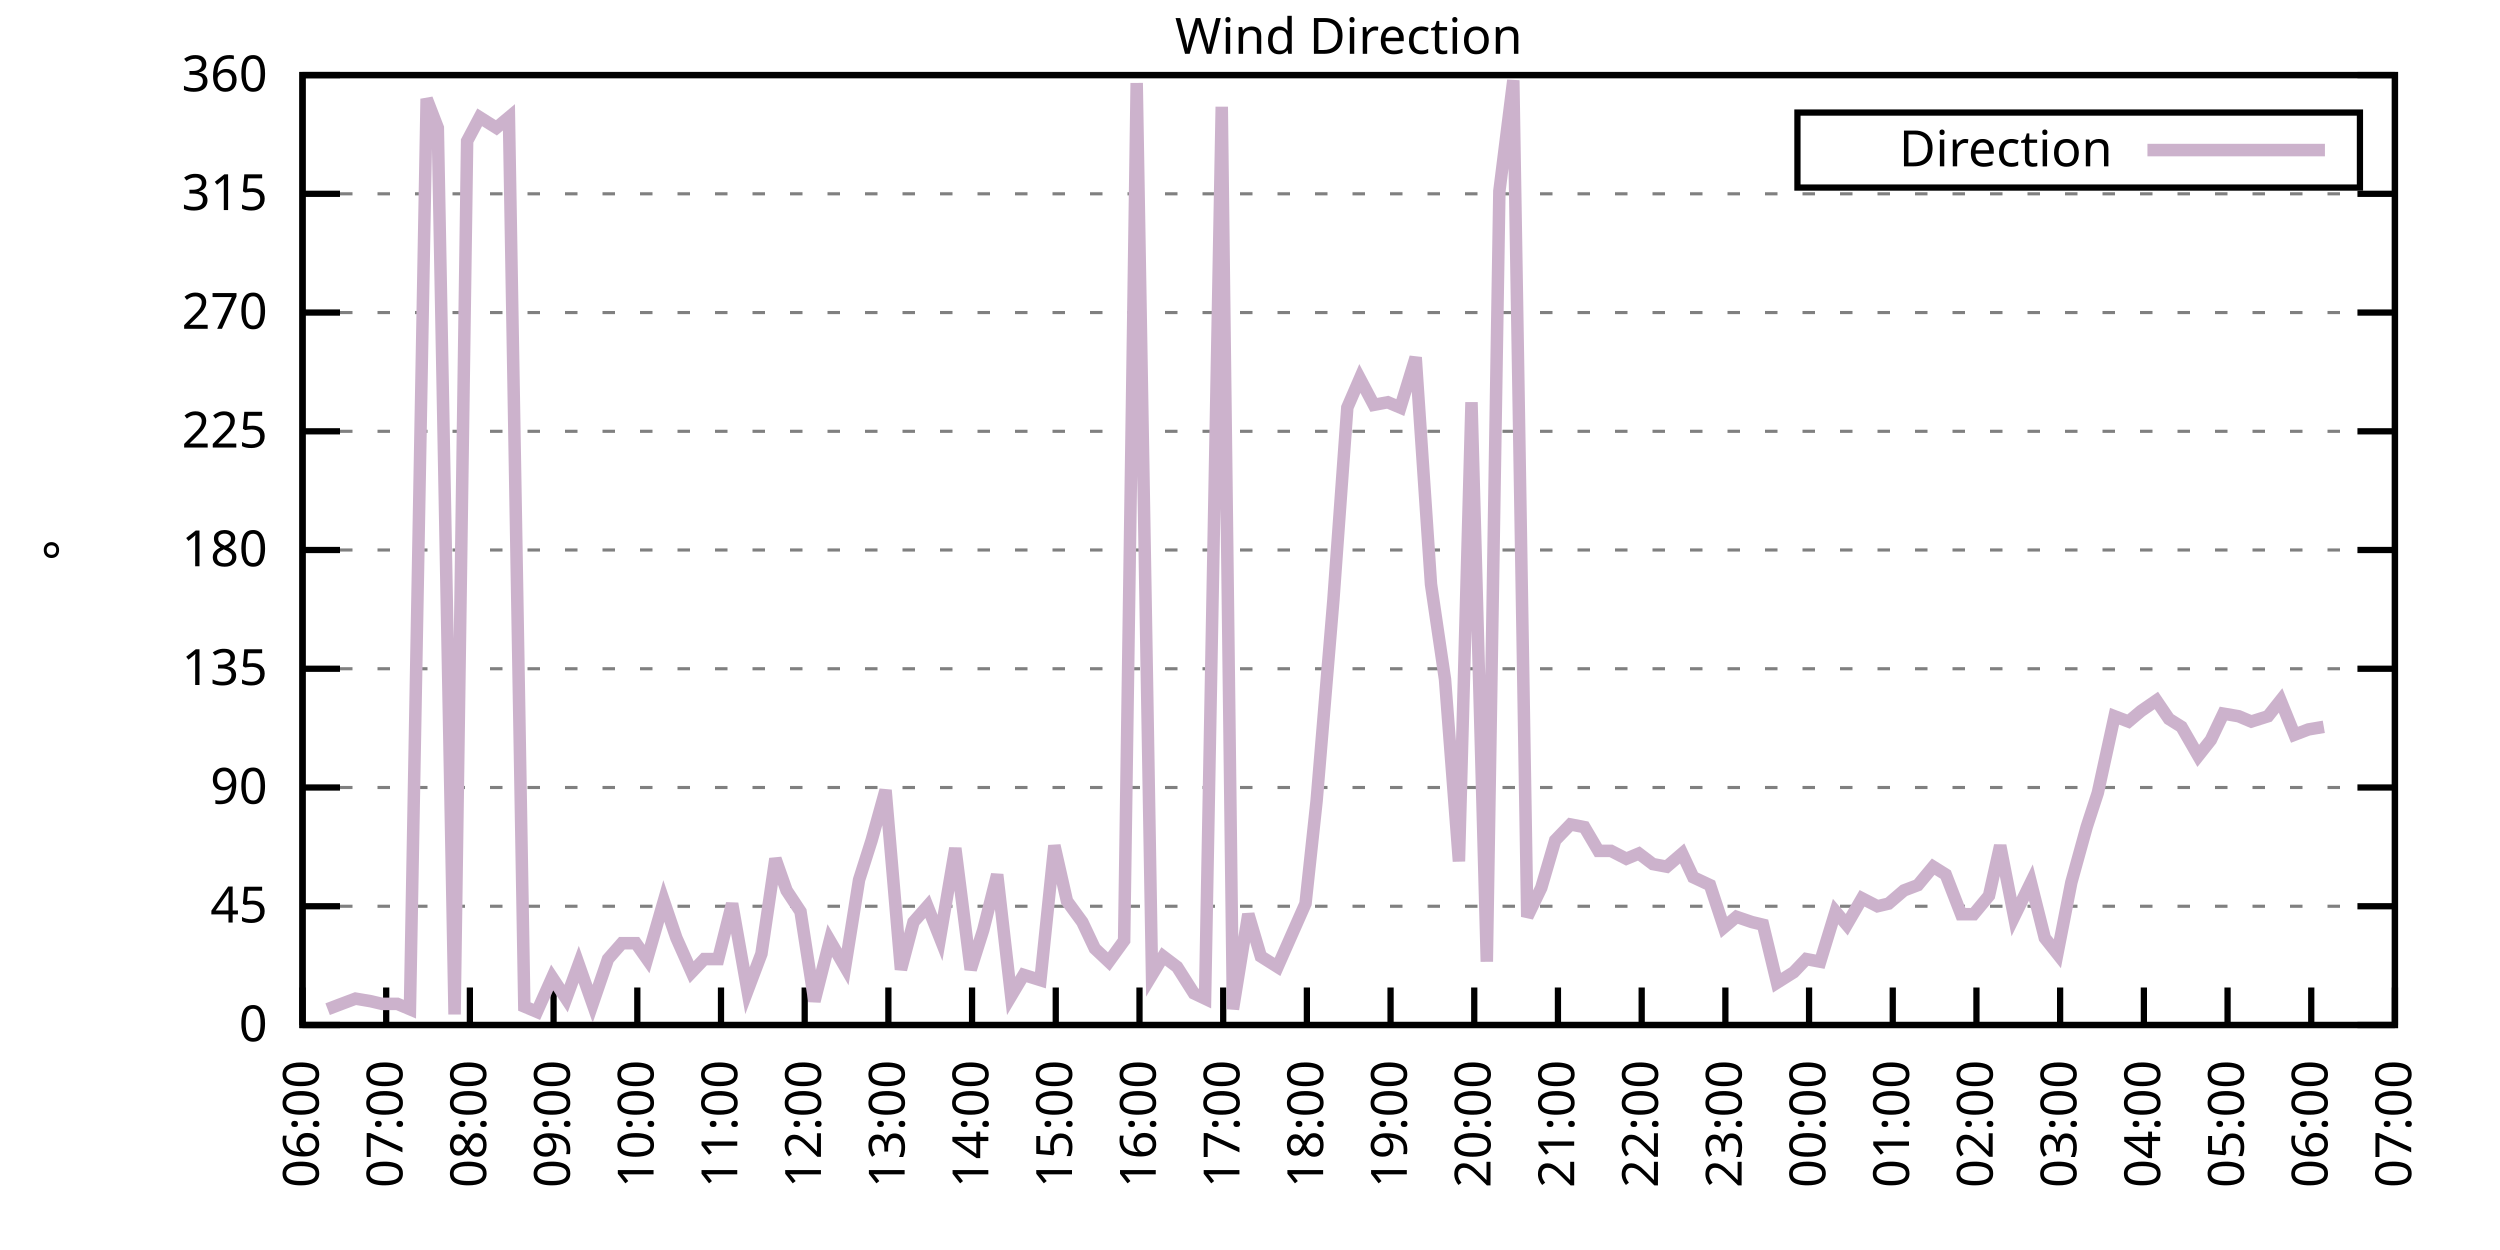
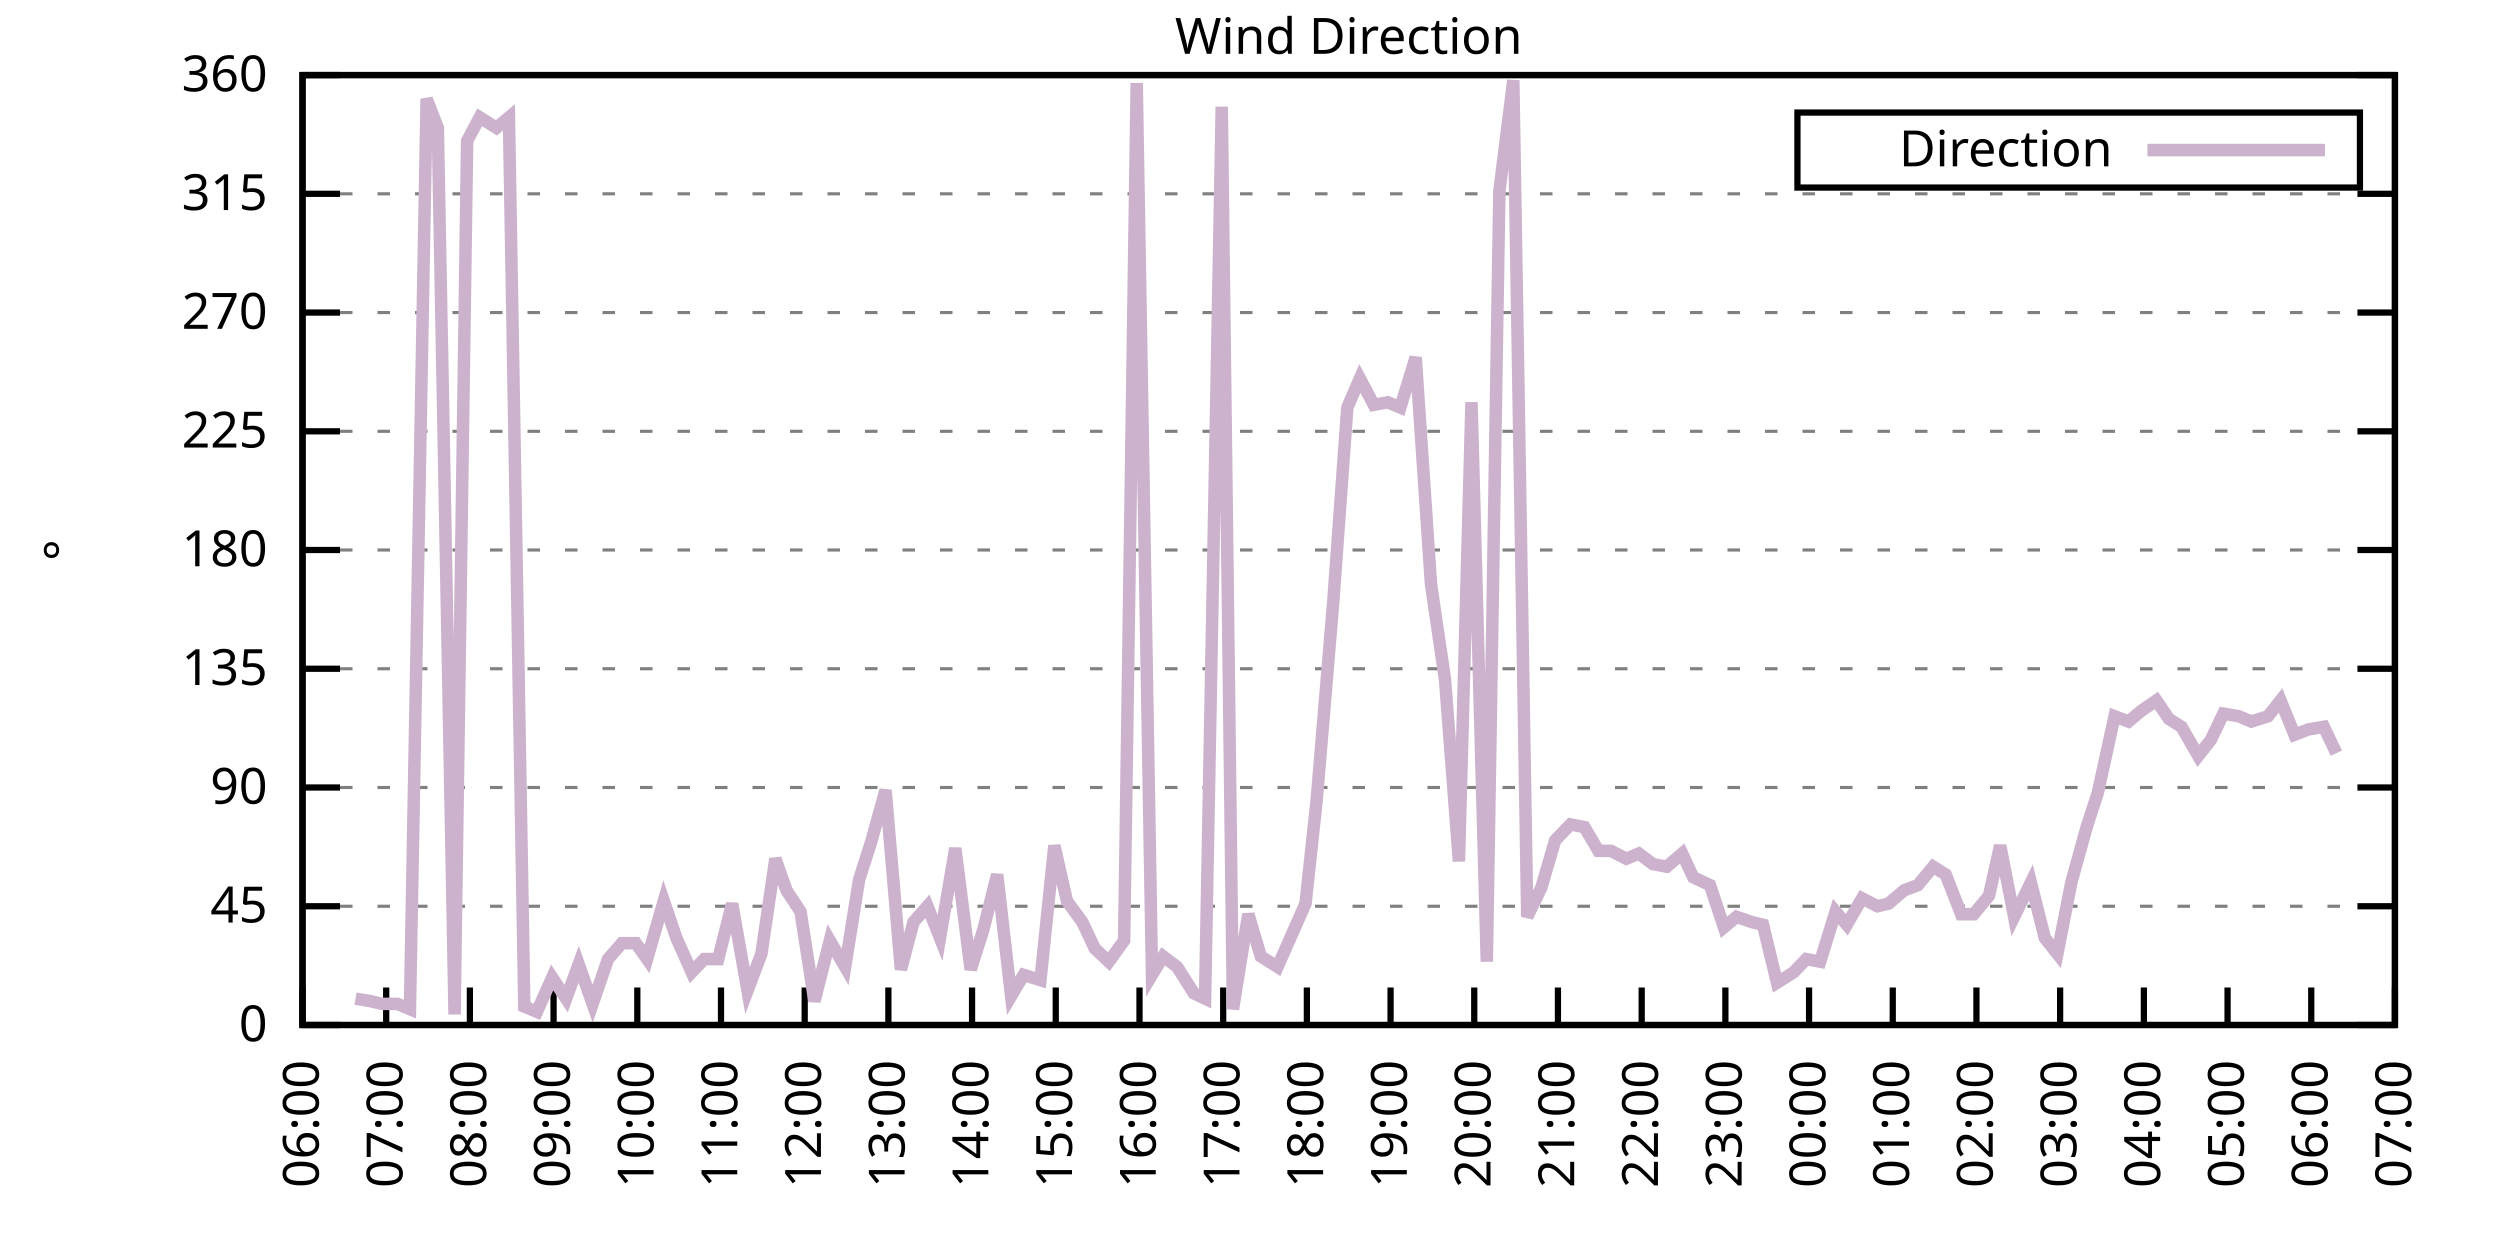
<svg xmlns="http://www.w3.org/2000/svg" xmlns:xlink="http://www.w3.org/1999/xlink" width="400" height="200" viewBox="0 0 400 200">
  <g id="gnuplot_canvas">
    <rect x="0" y="0" width="400" height="200" fill="none" />
    <defs>
      <circle id="gpDot" r="0.5" stroke-width="0.5" stroke="currentColor" />
      <path id="gpPt0" stroke-width="0.333" stroke="currentColor" d="M-1,0 h2 M0,-1 v2" />
      <path id="gpPt1" stroke-width="0.333" stroke="currentColor" d="M-1,-1 L1,1 M1,-1 L-1,1" />
      <path id="gpPt2" stroke-width="0.333" stroke="currentColor" d="M-1,0 L1,0 M0,-1 L0,1 M-1,-1 L1,1 M-1,1 L1,-1" />
      <rect id="gpPt3" stroke-width="0.333" stroke="currentColor" x="-1" y="-1" width="2" height="2" />
      <rect id="gpPt4" stroke-width="0.333" stroke="currentColor" fill="currentColor" x="-1" y="-1" width="2" height="2" />
      <circle id="gpPt5" stroke-width="0.333" stroke="currentColor" cx="0" cy="0" r="1" />
      <use xlink:href="#gpPt5" id="gpPt6" fill="currentColor" stroke="none" />
      <path id="gpPt7" stroke-width="0.333" stroke="currentColor" d="M0,-1.33 L-1.33,0.67 L1.33,0.67 z" />
      <use xlink:href="#gpPt7" id="gpPt8" fill="currentColor" stroke="none" />
      <use xlink:href="#gpPt7" id="gpPt9" stroke="currentColor" transform="rotate(180)" />
      <use xlink:href="#gpPt9" id="gpPt10" fill="currentColor" stroke="none" />
      <use xlink:href="#gpPt3" id="gpPt11" stroke="currentColor" transform="rotate(45)" />
      <use xlink:href="#gpPt11" id="gpPt12" fill="currentColor" stroke="none" />
      <path id="gpPt13" stroke-width="0.333" stroke="currentColor" d="M0,1.330 L1.265,0.411 L0.782,-1.067 L-0.782,-1.076 L-1.265,0.411 z" />
      <use xlink:href="#gpPt13" id="gpPt14" fill="currentColor" stroke="none" />
      <filter id="textbox" filterUnits="objectBoundingBox" x="0" y="0" height="1" width="1">
        <feFlood flood-color="white" flood-opacity="1" result="bgnd" />
        <feComposite in="SourceGraphic" in2="bgnd" operator="atop" />
      </filter>
      <filter id="greybox" filterUnits="objectBoundingBox" x="0" y="0" height="1" width="1">
        <feFlood flood-color="lightgrey" flood-opacity="1" result="grey" />
        <feComposite in="SourceGraphic" in2="grey" operator="atop" />
      </filter>
    </defs>
    <g fill="none" color="white" stroke="currentColor" stroke-width="1.00" stroke-linecap="butt" stroke-linejoin="miter">
</g>
    <g fill="none" color="black" stroke="currentColor" stroke-width="1.00" stroke-linecap="butt" stroke-linejoin="miter">
      <g stroke="none" shape-rendering="crispEdges">
        <polygon fill="rgb(255, 255, 255)" points="48.40,164.00 383.18,164.00 383.18,12.02 48.40,12.02 " />
      </g>
    </g>
    <g fill="none" color="black" stroke="currentColor" stroke-width="1.00" stroke-linecap="butt" stroke-linejoin="miter">
</g>
    <g fill="none" color="black" stroke="black" stroke-width="0.50" stroke-linecap="butt" stroke-linejoin="miter">
</g>
    <g fill="none" color="gray" stroke="currentColor" stroke-width="0.50" stroke-linecap="butt" stroke-linejoin="miter">
      <path stroke="gray" stroke-dasharray="2,4" class="gridline" d="M48.40,164.00 L383.19,164.00  " />
    </g>
    <g fill="none" color="gray" stroke="gray" stroke-width="1.00" stroke-linecap="butt" stroke-linejoin="miter">
</g>
    <g fill="none" color="black" stroke="currentColor" stroke-width="1.00" stroke-linecap="butt" stroke-linejoin="miter">
      <path stroke="black" d="M48.40,164.00 L54.40,164.00 M383.19,164.00 L377.19,164.00  " />
      <g transform="translate(42.80,166.60)" stroke="none" fill="black" font-family="Sans" font-size="8.00" text-anchor="end">
        <text>
          <tspan font-family="Sans"> 0</tspan>
        </text>
      </g>
    </g>
    <g fill="none" color="black" stroke="currentColor" stroke-width="1.00" stroke-linecap="butt" stroke-linejoin="miter">
</g>
    <g fill="none" color="black" stroke="black" stroke-width="0.50" stroke-linecap="butt" stroke-linejoin="miter">
</g>
    <g fill="none" color="gray" stroke="currentColor" stroke-width="0.50" stroke-linecap="butt" stroke-linejoin="miter">
      <path stroke="gray" stroke-dasharray="2,4" class="gridline" d="M48.40,145.00 L383.19,145.00  " />
    </g>
    <g fill="none" color="gray" stroke="gray" stroke-width="1.00" stroke-linecap="butt" stroke-linejoin="miter">
</g>
    <g fill="none" color="black" stroke="currentColor" stroke-width="1.00" stroke-linecap="butt" stroke-linejoin="miter">
      <path stroke="black" d="M48.40,145.00 L54.40,145.00 M383.19,145.00 L377.19,145.00  " />
      <g transform="translate(42.80,147.60)" stroke="none" fill="black" font-family="Sans" font-size="8.00" text-anchor="end">
        <text>
          <tspan font-family="Sans"> 45</tspan>
        </text>
      </g>
    </g>
    <g fill="none" color="black" stroke="currentColor" stroke-width="1.00" stroke-linecap="butt" stroke-linejoin="miter">
</g>
    <g fill="none" color="black" stroke="black" stroke-width="0.50" stroke-linecap="butt" stroke-linejoin="miter">
</g>
    <g fill="none" color="gray" stroke="currentColor" stroke-width="0.50" stroke-linecap="butt" stroke-linejoin="miter">
      <path stroke="gray" stroke-dasharray="2,4" class="gridline" d="M48.40,126.00 L383.19,126.00  " />
    </g>
    <g fill="none" color="gray" stroke="gray" stroke-width="1.00" stroke-linecap="butt" stroke-linejoin="miter">
</g>
    <g fill="none" color="black" stroke="currentColor" stroke-width="1.00" stroke-linecap="butt" stroke-linejoin="miter">
      <path stroke="black" d="M48.40,126.00 L54.40,126.00 M383.19,126.00 L377.19,126.00  " />
      <g transform="translate(42.80,128.60)" stroke="none" fill="black" font-family="Sans" font-size="8.00" text-anchor="end">
        <text>
          <tspan font-family="Sans"> 90</tspan>
        </text>
      </g>
    </g>
    <g fill="none" color="black" stroke="currentColor" stroke-width="1.00" stroke-linecap="butt" stroke-linejoin="miter">
</g>
    <g fill="none" color="black" stroke="black" stroke-width="0.50" stroke-linecap="butt" stroke-linejoin="miter">
</g>
    <g fill="none" color="gray" stroke="currentColor" stroke-width="0.50" stroke-linecap="butt" stroke-linejoin="miter">
      <path stroke="gray" stroke-dasharray="2,4" class="gridline" d="M48.40,107.00 L383.19,107.00  " />
    </g>
    <g fill="none" color="gray" stroke="gray" stroke-width="1.00" stroke-linecap="butt" stroke-linejoin="miter">
</g>
    <g fill="none" color="black" stroke="currentColor" stroke-width="1.00" stroke-linecap="butt" stroke-linejoin="miter">
      <path stroke="black" d="M48.40,107.00 L54.40,107.00 M383.19,107.00 L377.19,107.00  " />
      <g transform="translate(42.80,109.60)" stroke="none" fill="black" font-family="Sans" font-size="8.00" text-anchor="end">
        <text>
          <tspan font-family="Sans"> 135</tspan>
        </text>
      </g>
    </g>
    <g fill="none" color="black" stroke="currentColor" stroke-width="1.00" stroke-linecap="butt" stroke-linejoin="miter">
</g>
    <g fill="none" color="black" stroke="black" stroke-width="0.50" stroke-linecap="butt" stroke-linejoin="miter">
</g>
    <g fill="none" color="gray" stroke="currentColor" stroke-width="0.50" stroke-linecap="butt" stroke-linejoin="miter">
      <path stroke="gray" stroke-dasharray="2,4" class="gridline" d="M48.40,88.00 L383.19,88.00  " />
    </g>
    <g fill="none" color="gray" stroke="gray" stroke-width="1.00" stroke-linecap="butt" stroke-linejoin="miter">
</g>
    <g fill="none" color="black" stroke="currentColor" stroke-width="1.00" stroke-linecap="butt" stroke-linejoin="miter">
      <path stroke="black" d="M48.40,88.00 L54.40,88.00 M383.19,88.00 L377.19,88.00  " />
      <g transform="translate(42.80,90.60)" stroke="none" fill="black" font-family="Sans" font-size="8.00" text-anchor="end">
        <text>
          <tspan font-family="Sans"> 180</tspan>
        </text>
      </g>
    </g>
    <g fill="none" color="black" stroke="currentColor" stroke-width="1.00" stroke-linecap="butt" stroke-linejoin="miter">
</g>
    <g fill="none" color="black" stroke="black" stroke-width="0.50" stroke-linecap="butt" stroke-linejoin="miter">
</g>
    <g fill="none" color="gray" stroke="currentColor" stroke-width="0.50" stroke-linecap="butt" stroke-linejoin="miter">
      <path stroke="gray" stroke-dasharray="2,4" class="gridline" d="M48.40,69.01 L383.19,69.01  " />
    </g>
    <g fill="none" color="gray" stroke="gray" stroke-width="1.00" stroke-linecap="butt" stroke-linejoin="miter">
</g>
    <g fill="none" color="black" stroke="currentColor" stroke-width="1.00" stroke-linecap="butt" stroke-linejoin="miter">
      <path stroke="black" d="M48.40,69.01 L54.40,69.01 M383.19,69.01 L377.19,69.01  " />
      <g transform="translate(42.80,71.61)" stroke="none" fill="black" font-family="Sans" font-size="8.00" text-anchor="end">
        <text>
          <tspan font-family="Sans"> 225</tspan>
        </text>
      </g>
    </g>
    <g fill="none" color="black" stroke="currentColor" stroke-width="1.00" stroke-linecap="butt" stroke-linejoin="miter">
</g>
    <g fill="none" color="black" stroke="black" stroke-width="0.50" stroke-linecap="butt" stroke-linejoin="miter">
</g>
    <g fill="none" color="gray" stroke="currentColor" stroke-width="0.50" stroke-linecap="butt" stroke-linejoin="miter">
      <path stroke="gray" stroke-dasharray="2,4" class="gridline" d="M48.40,50.01 L383.19,50.01  " />
    </g>
    <g fill="none" color="gray" stroke="gray" stroke-width="1.00" stroke-linecap="butt" stroke-linejoin="miter">
</g>
    <g fill="none" color="black" stroke="currentColor" stroke-width="1.00" stroke-linecap="butt" stroke-linejoin="miter">
      <path stroke="black" d="M48.40,50.01 L54.40,50.01 M383.19,50.01 L377.19,50.01  " />
      <g transform="translate(42.80,52.61)" stroke="none" fill="black" font-family="Sans" font-size="8.00" text-anchor="end">
        <text>
          <tspan font-family="Sans"> 270</tspan>
        </text>
      </g>
    </g>
    <g fill="none" color="black" stroke="currentColor" stroke-width="1.00" stroke-linecap="butt" stroke-linejoin="miter">
</g>
    <g fill="none" color="black" stroke="black" stroke-width="0.50" stroke-linecap="butt" stroke-linejoin="miter">
</g>
    <g fill="none" color="gray" stroke="currentColor" stroke-width="0.50" stroke-linecap="butt" stroke-linejoin="miter">
      <path stroke="gray" stroke-dasharray="2,4" class="gridline" d="M48.40,31.01 L383.19,31.01  " />
    </g>
    <g fill="none" color="gray" stroke="gray" stroke-width="1.00" stroke-linecap="butt" stroke-linejoin="miter">
</g>
    <g fill="none" color="black" stroke="currentColor" stroke-width="1.00" stroke-linecap="butt" stroke-linejoin="miter">
      <path stroke="black" d="M48.40,31.01 L54.40,31.01 M383.19,31.01 L377.19,31.01  " />
      <g transform="translate(42.80,33.61)" stroke="none" fill="black" font-family="Sans" font-size="8.00" text-anchor="end">
        <text>
          <tspan font-family="Sans"> 315</tspan>
        </text>
      </g>
    </g>
    <g fill="none" color="black" stroke="currentColor" stroke-width="1.00" stroke-linecap="butt" stroke-linejoin="miter">
</g>
    <g fill="none" color="black" stroke="black" stroke-width="0.50" stroke-linecap="butt" stroke-linejoin="miter">
</g>
    <g fill="none" color="gray" stroke="currentColor" stroke-width="0.50" stroke-linecap="butt" stroke-linejoin="miter">
      <path stroke="gray" stroke-dasharray="2,4" class="gridline" d="M48.40,12.01 L383.19,12.01  " />
    </g>
    <g fill="none" color="gray" stroke="gray" stroke-width="1.00" stroke-linecap="butt" stroke-linejoin="miter">
</g>
    <g fill="none" color="black" stroke="currentColor" stroke-width="1.00" stroke-linecap="butt" stroke-linejoin="miter">
      <path stroke="black" d="M48.40,12.01 L54.40,12.01 M383.19,12.01 L377.19,12.01  " />
      <g transform="translate(42.80,14.61)" stroke="none" fill="black" font-family="Sans" font-size="8.00" text-anchor="end">
        <text>
          <tspan font-family="Sans"> 360</tspan>
        </text>
      </g>
    </g>
    <g fill="none" color="black" stroke="currentColor" stroke-width="1.00" stroke-linecap="butt" stroke-linejoin="miter">
      <path stroke="black" d="M48.40,164.00 L48.40,158.00  " />
      <g transform="translate(51.00,169.60) rotate(270.00)" stroke="none" fill="black" font-family="Sans" font-size="8.00" text-anchor="end">
        <text>
          <tspan font-family="Sans">06:00</tspan>
        </text>
      </g>
    </g>
    <g fill="none" color="black" stroke="currentColor" stroke-width="1.00" stroke-linecap="butt" stroke-linejoin="miter">
      <path stroke="black" d="M61.79,164.00 L61.79,158.00  " />
      <g transform="translate(64.39,169.60) rotate(270.00)" stroke="none" fill="black" font-family="Sans" font-size="8.00" text-anchor="end">
        <text>
          <tspan font-family="Sans">07:00</tspan>
        </text>
      </g>
    </g>
    <g fill="none" color="black" stroke="currentColor" stroke-width="1.00" stroke-linecap="butt" stroke-linejoin="miter">
      <path stroke="black" d="M75.18,164.00 L75.18,158.00  " />
      <g transform="translate(77.78,169.60) rotate(270.00)" stroke="none" fill="black" font-family="Sans" font-size="8.00" text-anchor="end">
        <text>
          <tspan font-family="Sans">08:00</tspan>
        </text>
      </g>
    </g>
    <g fill="none" color="black" stroke="currentColor" stroke-width="1.00" stroke-linecap="butt" stroke-linejoin="miter">
      <path stroke="black" d="M88.57,164.00 L88.57,158.00  " />
      <g transform="translate(91.17,169.60) rotate(270.00)" stroke="none" fill="black" font-family="Sans" font-size="8.00" text-anchor="end">
        <text>
          <tspan font-family="Sans">09:00</tspan>
        </text>
      </g>
    </g>
    <g fill="none" color="black" stroke="currentColor" stroke-width="1.00" stroke-linecap="butt" stroke-linejoin="miter">
      <path stroke="black" d="M101.97,164.00 L101.97,158.00  " />
      <g transform="translate(104.57,169.60) rotate(270.00)" stroke="none" fill="black" font-family="Sans" font-size="8.00" text-anchor="end">
        <text>
          <tspan font-family="Sans">10:00</tspan>
        </text>
      </g>
    </g>
    <g fill="none" color="black" stroke="currentColor" stroke-width="1.00" stroke-linecap="butt" stroke-linejoin="miter">
      <path stroke="black" d="M115.36,164.00 L115.36,158.00  " />
      <g transform="translate(117.96,169.60) rotate(270.00)" stroke="none" fill="black" font-family="Sans" font-size="8.00" text-anchor="end">
        <text>
          <tspan font-family="Sans">11:00</tspan>
        </text>
      </g>
    </g>
    <g fill="none" color="black" stroke="currentColor" stroke-width="1.00" stroke-linecap="butt" stroke-linejoin="miter">
      <path stroke="black" d="M128.75,164.00 L128.75,158.00  " />
      <g transform="translate(131.35,169.60) rotate(270.00)" stroke="none" fill="black" font-family="Sans" font-size="8.00" text-anchor="end">
        <text>
          <tspan font-family="Sans">12:00</tspan>
        </text>
      </g>
    </g>
    <g fill="none" color="black" stroke="currentColor" stroke-width="1.00" stroke-linecap="butt" stroke-linejoin="miter">
      <path stroke="black" d="M142.14,164.00 L142.14,158.00  " />
      <g transform="translate(144.74,169.60) rotate(270.00)" stroke="none" fill="black" font-family="Sans" font-size="8.00" text-anchor="end">
        <text>
          <tspan font-family="Sans">13:00</tspan>
        </text>
      </g>
    </g>
    <g fill="none" color="black" stroke="currentColor" stroke-width="1.00" stroke-linecap="butt" stroke-linejoin="miter">
      <path stroke="black" d="M155.53,164.00 L155.53,158.00  " />
      <g transform="translate(158.13,169.60) rotate(270.00)" stroke="none" fill="black" font-family="Sans" font-size="8.00" text-anchor="end">
        <text>
          <tspan font-family="Sans">14:00</tspan>
        </text>
      </g>
    </g>
    <g fill="none" color="black" stroke="currentColor" stroke-width="1.00" stroke-linecap="butt" stroke-linejoin="miter">
      <path stroke="black" d="M168.92,164.00 L168.92,158.00  " />
      <g transform="translate(171.52,169.60) rotate(270.00)" stroke="none" fill="black" font-family="Sans" font-size="8.00" text-anchor="end">
        <text>
          <tspan font-family="Sans">15:00</tspan>
        </text>
      </g>
    </g>
    <g fill="none" color="black" stroke="currentColor" stroke-width="1.00" stroke-linecap="butt" stroke-linejoin="miter">
      <path stroke="black" d="M182.32,164.00 L182.32,158.00  " />
      <g transform="translate(184.92,169.60) rotate(270.00)" stroke="none" fill="black" font-family="Sans" font-size="8.00" text-anchor="end">
        <text>
          <tspan font-family="Sans">16:00</tspan>
        </text>
      </g>
    </g>
    <g fill="none" color="black" stroke="currentColor" stroke-width="1.00" stroke-linecap="butt" stroke-linejoin="miter">
      <path stroke="black" d="M195.71,164.00 L195.71,158.00  " />
      <g transform="translate(198.31,169.60) rotate(270.00)" stroke="none" fill="black" font-family="Sans" font-size="8.00" text-anchor="end">
        <text>
          <tspan font-family="Sans">17:00</tspan>
        </text>
      </g>
    </g>
    <g fill="none" color="black" stroke="currentColor" stroke-width="1.00" stroke-linecap="butt" stroke-linejoin="miter">
      <path stroke="black" d="M209.10,164.00 L209.10,158.00  " />
      <g transform="translate(211.70,169.60) rotate(270.00)" stroke="none" fill="black" font-family="Sans" font-size="8.00" text-anchor="end">
        <text>
          <tspan font-family="Sans">18:00</tspan>
        </text>
      </g>
    </g>
    <g fill="none" color="black" stroke="currentColor" stroke-width="1.00" stroke-linecap="butt" stroke-linejoin="miter">
      <path stroke="black" d="M222.49,164.00 L222.49,158.00  " />
      <g transform="translate(225.09,169.60) rotate(270.00)" stroke="none" fill="black" font-family="Sans" font-size="8.00" text-anchor="end">
        <text>
          <tspan font-family="Sans">19:00</tspan>
        </text>
      </g>
    </g>
    <g fill="none" color="black" stroke="currentColor" stroke-width="1.00" stroke-linecap="butt" stroke-linejoin="miter">
      <path stroke="black" d="M235.88,164.00 L235.88,158.00  " />
      <g transform="translate(238.48,169.60) rotate(270.00)" stroke="none" fill="black" font-family="Sans" font-size="8.00" text-anchor="end">
        <text>
          <tspan font-family="Sans">20:00</tspan>
        </text>
      </g>
    </g>
    <g fill="none" color="black" stroke="currentColor" stroke-width="1.00" stroke-linecap="butt" stroke-linejoin="miter">
      <path stroke="black" d="M249.27,164.00 L249.27,158.00  " />
      <g transform="translate(251.87,169.60) rotate(270.00)" stroke="none" fill="black" font-family="Sans" font-size="8.00" text-anchor="end">
        <text>
          <tspan font-family="Sans">21:00</tspan>
        </text>
      </g>
    </g>
    <g fill="none" color="black" stroke="currentColor" stroke-width="1.00" stroke-linecap="butt" stroke-linejoin="miter">
      <path stroke="black" d="M262.67,164.00 L262.67,158.00  " />
      <g transform="translate(265.27,169.60) rotate(270.00)" stroke="none" fill="black" font-family="Sans" font-size="8.00" text-anchor="end">
        <text>
          <tspan font-family="Sans">22:00</tspan>
        </text>
      </g>
    </g>
    <g fill="none" color="black" stroke="currentColor" stroke-width="1.00" stroke-linecap="butt" stroke-linejoin="miter">
      <path stroke="black" d="M276.06,164.00 L276.06,158.00  " />
      <g transform="translate(278.66,169.60) rotate(270.00)" stroke="none" fill="black" font-family="Sans" font-size="8.00" text-anchor="end">
        <text>
          <tspan font-family="Sans">23:00</tspan>
        </text>
      </g>
    </g>
    <g fill="none" color="black" stroke="currentColor" stroke-width="1.00" stroke-linecap="butt" stroke-linejoin="miter">
      <path stroke="black" d="M289.45,164.00 L289.45,158.00  " />
      <g transform="translate(292.05,169.60) rotate(270.00)" stroke="none" fill="black" font-family="Sans" font-size="8.00" text-anchor="end">
        <text>
          <tspan font-family="Sans">00:00</tspan>
        </text>
      </g>
    </g>
    <g fill="none" color="black" stroke="currentColor" stroke-width="1.00" stroke-linecap="butt" stroke-linejoin="miter">
      <path stroke="black" d="M302.84,164.00 L302.84,158.00  " />
      <g transform="translate(305.44,169.60) rotate(270.00)" stroke="none" fill="black" font-family="Sans" font-size="8.00" text-anchor="end">
        <text>
          <tspan font-family="Sans">01:00</tspan>
        </text>
      </g>
    </g>
    <g fill="none" color="black" stroke="currentColor" stroke-width="1.00" stroke-linecap="butt" stroke-linejoin="miter">
      <path stroke="black" d="M316.23,164.00 L316.23,158.00  " />
      <g transform="translate(318.83,169.60) rotate(270.00)" stroke="none" fill="black" font-family="Sans" font-size="8.00" text-anchor="end">
        <text>
          <tspan font-family="Sans">02:00</tspan>
        </text>
      </g>
    </g>
    <g fill="none" color="black" stroke="currentColor" stroke-width="1.00" stroke-linecap="butt" stroke-linejoin="miter">
      <path stroke="black" d="M329.62,164.00 L329.62,158.00  " />
      <g transform="translate(332.22,169.60) rotate(270.00)" stroke="none" fill="black" font-family="Sans" font-size="8.00" text-anchor="end">
        <text>
          <tspan font-family="Sans">03:00</tspan>
        </text>
      </g>
    </g>
    <g fill="none" color="black" stroke="currentColor" stroke-width="1.00" stroke-linecap="butt" stroke-linejoin="miter">
      <path stroke="black" d="M343.02,164.00 L343.02,158.00  " />
      <g transform="translate(345.62,169.60) rotate(270.00)" stroke="none" fill="black" font-family="Sans" font-size="8.00" text-anchor="end">
        <text>
          <tspan font-family="Sans">04:00</tspan>
        </text>
      </g>
    </g>
    <g fill="none" color="black" stroke="currentColor" stroke-width="1.00" stroke-linecap="butt" stroke-linejoin="miter">
      <path stroke="black" d="M356.41,164.00 L356.41,158.00  " />
      <g transform="translate(359.01,169.60) rotate(270.00)" stroke="none" fill="black" font-family="Sans" font-size="8.00" text-anchor="end">
        <text>
          <tspan font-family="Sans">05:00</tspan>
        </text>
      </g>
    </g>
    <g fill="none" color="black" stroke="currentColor" stroke-width="1.00" stroke-linecap="butt" stroke-linejoin="miter">
      <path stroke="black" d="M369.80,164.00 L369.80,158.00  " />
      <g transform="translate(372.40,169.60) rotate(270.00)" stroke="none" fill="black" font-family="Sans" font-size="8.00" text-anchor="end">
        <text>
          <tspan font-family="Sans">06:00</tspan>
        </text>
      </g>
    </g>
    <g fill="none" color="black" stroke="currentColor" stroke-width="1.00" stroke-linecap="butt" stroke-linejoin="miter">
      <path stroke="black" d="M383.19,164.00 L383.19,158.00  " />
      <g transform="translate(385.79,169.60) rotate(270.00)" stroke="none" fill="black" font-family="Sans" font-size="8.00" text-anchor="end">
        <text>
          <tspan font-family="Sans">07:00</tspan>
        </text>
      </g>
    </g>
    <g fill="none" color="black" stroke="currentColor" stroke-width="1.00" stroke-linecap="butt" stroke-linejoin="miter">
</g>
    <g fill="none" color="black" stroke="currentColor" stroke-width="1.00" stroke-linecap="butt" stroke-linejoin="miter">
      <path stroke="black" d="M48.40,12.01 L48.40,164.00 L383.19,164.00 L383.19,12.01 L48.40,12.01 Z  " />
    </g>
    <g fill="none" color="black" stroke="currentColor" stroke-width="1.00" stroke-linecap="butt" stroke-linejoin="miter">
</g>
    <g fill="none" color="black" stroke="currentColor" stroke-width="1.00" stroke-linecap="butt" stroke-linejoin="miter">
      <path stroke="black" d="M287.59,30.01 L287.59,18.01 L377.59,18.01 L377.59,30.01 L287.59,30.01 Z  " />
    </g>
    <g id="Wind_direction_plot_1">
      <g fill="none" color="white" stroke="black" stroke-width="2.00" stroke-linecap="butt" stroke-linejoin="miter">
</g>
      <g fill="none" color="black" stroke="currentColor" stroke-width="2.00" stroke-linecap="butt" stroke-linejoin="miter">
        <g transform="translate(337.99,26.61)" stroke="none" fill="black" font-family="Sans" font-size="8.00" text-anchor="end">
          <text>
            <tspan font-family="Sans">Direction</tspan>
          </text>
        </g>
      </g>
      <g fill="none" color="black" stroke="currentColor" stroke-width="2.00" stroke-linecap="butt" stroke-linejoin="miter">
-         <path stroke="rgb(204, 178, 204)" d="M343.59,24.01 L371.99,24.01 M52.42,161.47 L54.65,160.62 L56.88,159.78 L59.34,160.20 L61.12,160.62 L63.58,160.62   L65.59,161.47 L68.26,15.81 L70.05,20.45 L72.73,162.31 L74.74,22.56 L76.75,18.77 L79.42,20.45 L81.43,18.77   L83.89,161.04 L85.90,161.89 L88.35,156.40 L90.58,159.78 L92.59,154.29 L94.82,160.62 L97.28,153.45 L99.51,150.91   L101.74,150.91 L103.53,153.45 L106.21,144.16 L108.22,150.07 L110.67,155.56 L112.68,153.45 L114.91,153.45 L117.14,144.58   L119.60,158.51 L121.83,152.60 L124.06,137.40 L125.85,142.47 L128.08,145.85 L130.31,160.20 L132.77,150.49 L135.22,154.71   L137.45,140.78 L139.46,134.45 L141.69,126.42 L144.15,155.13 L146.16,147.53 L148.39,145.00 L150.40,150.07 L152.85,135.71   L155.31,155.13 L157.32,148.80 L159.55,139.93 L161.78,159.36 L163.79,155.98 L166.47,156.82 L168.70,135.29 L170.71,144.16   L173.17,147.53 L175.17,151.76 L177.41,153.87 L179.86,150.49 L181.87,13.28 L184.32,155.98 L186.11,153.02 L188.34,154.71   L191.02,158.93 L192.81,159.78 L195.48,17.08 L197.27,161.47 L199.73,146.27 L201.73,153.02 L204.41,154.71 L206.64,149.65   L208.88,144.58 L210.66,128.11 L213.34,96.03 L215.57,65.21 L217.58,60.56 L219.81,64.78 L222.04,64.36 L224.05,65.21   L226.51,57.18 L228.96,93.49 L231.20,108.69 L233.43,137.82 L235.44,64.36 L237.89,153.87 L239.90,30.59 L242.13,12.85   L244.36,146.69 L246.60,142.05 L248.83,134.45 L251.28,131.91 L253.51,132.34 L255.75,136.14 L257.76,136.14 L260.21,137.40   L262.22,136.56 L264.45,138.25 L266.68,138.67 L269.14,136.56 L270.92,140.36 L273.60,141.62 L275.83,148.38 L277.84,146.69   L280.30,147.53 L282.08,147.96 L284.32,157.24 L286.99,155.56 L289.00,153.45 L291.23,153.87 L293.69,145.85 L295.48,147.96   L297.93,143.73 L300.39,145.00 L302.17,144.58 L304.63,142.47 L306.86,141.62 L309.31,138.67 L311.32,139.93 L313.78,146.27   L315.79,146.27 L318.24,143.31 L320.03,135.29 L322.26,146.69 L324.94,141.20 L327.17,150.07 L329.18,152.60 L331.41,141.20   L333.86,132.34 L335.65,126.85 L338.33,114.60 L340.56,115.45 L342.57,113.76 L345.02,112.07 L347.03,115.03 L349.04,116.29   L351.72,120.94 L353.73,118.40 L355.74,114.18 L358.19,114.60 L360.20,115.45 L362.88,114.60 L364.89,112.07 L367.12,117.56   L369.35,116.71 L371.81,116.29  " />
+         <path stroke="rgb(204, 178, 204)" d="M343.59,24.01 L371.99,24.01 M56.88,159.78 L59.34,160.20 L61.12,160.62 L63.58,160.62 L65.59,161.47 L68.26,15.81   L70.05,20.45 L72.73,162.31 L74.74,22.56 L76.75,18.77 L79.42,20.45 L81.43,18.77 L83.89,161.04 L85.90,161.89   L88.35,156.40 L90.58,159.78 L92.59,154.29 L94.82,160.62 L97.28,153.45 L99.51,150.91 L101.74,150.91 L103.53,153.45   L106.21,144.16 L108.22,150.07 L110.67,155.56 L112.68,153.45 L114.91,153.45 L117.14,144.58 L119.60,158.51 L121.83,152.60   L124.06,137.40 L125.85,142.47 L128.08,145.85 L130.31,160.20 L132.77,150.49 L135.22,154.71 L137.45,140.78 L139.46,134.45   L141.69,126.42 L144.15,155.13 L146.16,147.53 L148.39,145.00 L150.40,150.07 L152.85,135.71 L155.31,155.13 L157.32,148.80   L159.55,139.93 L161.78,159.36 L163.79,155.98 L166.47,156.82 L168.70,135.29 L170.71,144.16 L173.17,147.53 L175.17,151.76   L177.41,153.87 L179.86,150.49 L181.87,13.28 L184.32,155.98 L186.11,153.02 L188.34,154.71 L191.02,158.93 L192.81,159.78   L195.48,17.08 L197.27,161.47 L199.73,146.27 L201.73,153.02 L204.41,154.71 L206.64,149.65 L208.88,144.58 L210.66,128.11   L213.34,96.03 L215.57,65.21 L217.58,60.56 L219.81,64.78 L222.04,64.36 L224.05,65.21 L226.51,57.18 L228.96,93.49   L231.20,108.69 L233.43,137.82 L235.44,64.36 L237.89,153.87 L239.90,30.59 L242.13,12.85 L244.36,146.69 L246.60,142.05   L248.83,134.45 L251.28,131.91 L253.51,132.34 L255.75,136.14 L257.76,136.14 L260.21,137.40 L262.22,136.56 L264.45,138.25   L266.68,138.67 L269.14,136.56 L270.92,140.36 L273.60,141.62 L275.83,148.38 L277.84,146.69 L280.30,147.53 L282.08,147.96   L284.32,157.24 L286.99,155.56 L289.00,153.45 L291.23,153.87 L293.69,145.85 L295.48,147.96 L297.93,143.73 L300.39,145.00   L302.17,144.58 L304.63,142.47 L306.86,141.62 L309.31,138.67 L311.32,139.93 L313.78,146.27 L315.79,146.27 L318.24,143.31   L320.03,135.29 L322.26,146.69 L324.94,141.20 L327.17,150.07 L329.18,152.60 L331.41,141.20 L333.86,132.34 L335.65,126.85   L338.33,114.60 L340.56,115.45 L342.57,113.76 L345.02,112.07 L347.03,115.03 L349.04,116.29 L351.72,120.94 L353.73,118.40   L355.74,114.18 L358.19,114.60 L360.20,115.45 L362.88,114.60 L364.89,112.07 L367.12,117.56 L369.35,116.71 L371.81,116.29   L373.82,120.51  " />
      </g>
    </g>
    <g fill="none" color="black" stroke="currentColor" stroke-width="2.00" stroke-linecap="butt" stroke-linejoin="miter">
</g>
    <g fill="none" color="black" stroke="black" stroke-width="1.00" stroke-linecap="butt" stroke-linejoin="miter">
</g>
    <g fill="none" color="black" stroke="currentColor" stroke-width="1.00" stroke-linecap="butt" stroke-linejoin="miter">
      <path stroke="black" d="M48.40,12.01 L48.40,164.00 L383.19,164.00 L383.19,12.01 L48.40,12.01 Z  " />
      <g transform="translate(12.80,88.01) rotate(270.00)" stroke="none" fill="black" font-family="Sans" font-size="8.00" text-anchor="middle">
        <text>
          <tspan font-family="Sans">°</tspan>
        </text>
      </g>
    </g>
    <g fill="none" color="black" stroke="currentColor" stroke-width="1.00" stroke-linecap="butt" stroke-linejoin="miter">
</g>
    <g fill="none" color="black" stroke="currentColor" stroke-width="1.00" stroke-linecap="butt" stroke-linejoin="miter">
      <g transform="translate(215.79,8.61)" stroke="none" fill="black" font-family="Sans" font-size="8.00" text-anchor="middle">
        <text>
          <tspan font-family="Sans">Wind Direction</tspan>
        </text>
      </g>
    </g>
    <g fill="none" color="black" stroke="currentColor" stroke-width="1.00" stroke-linecap="butt" stroke-linejoin="miter">
</g>
  </g>
</svg>
